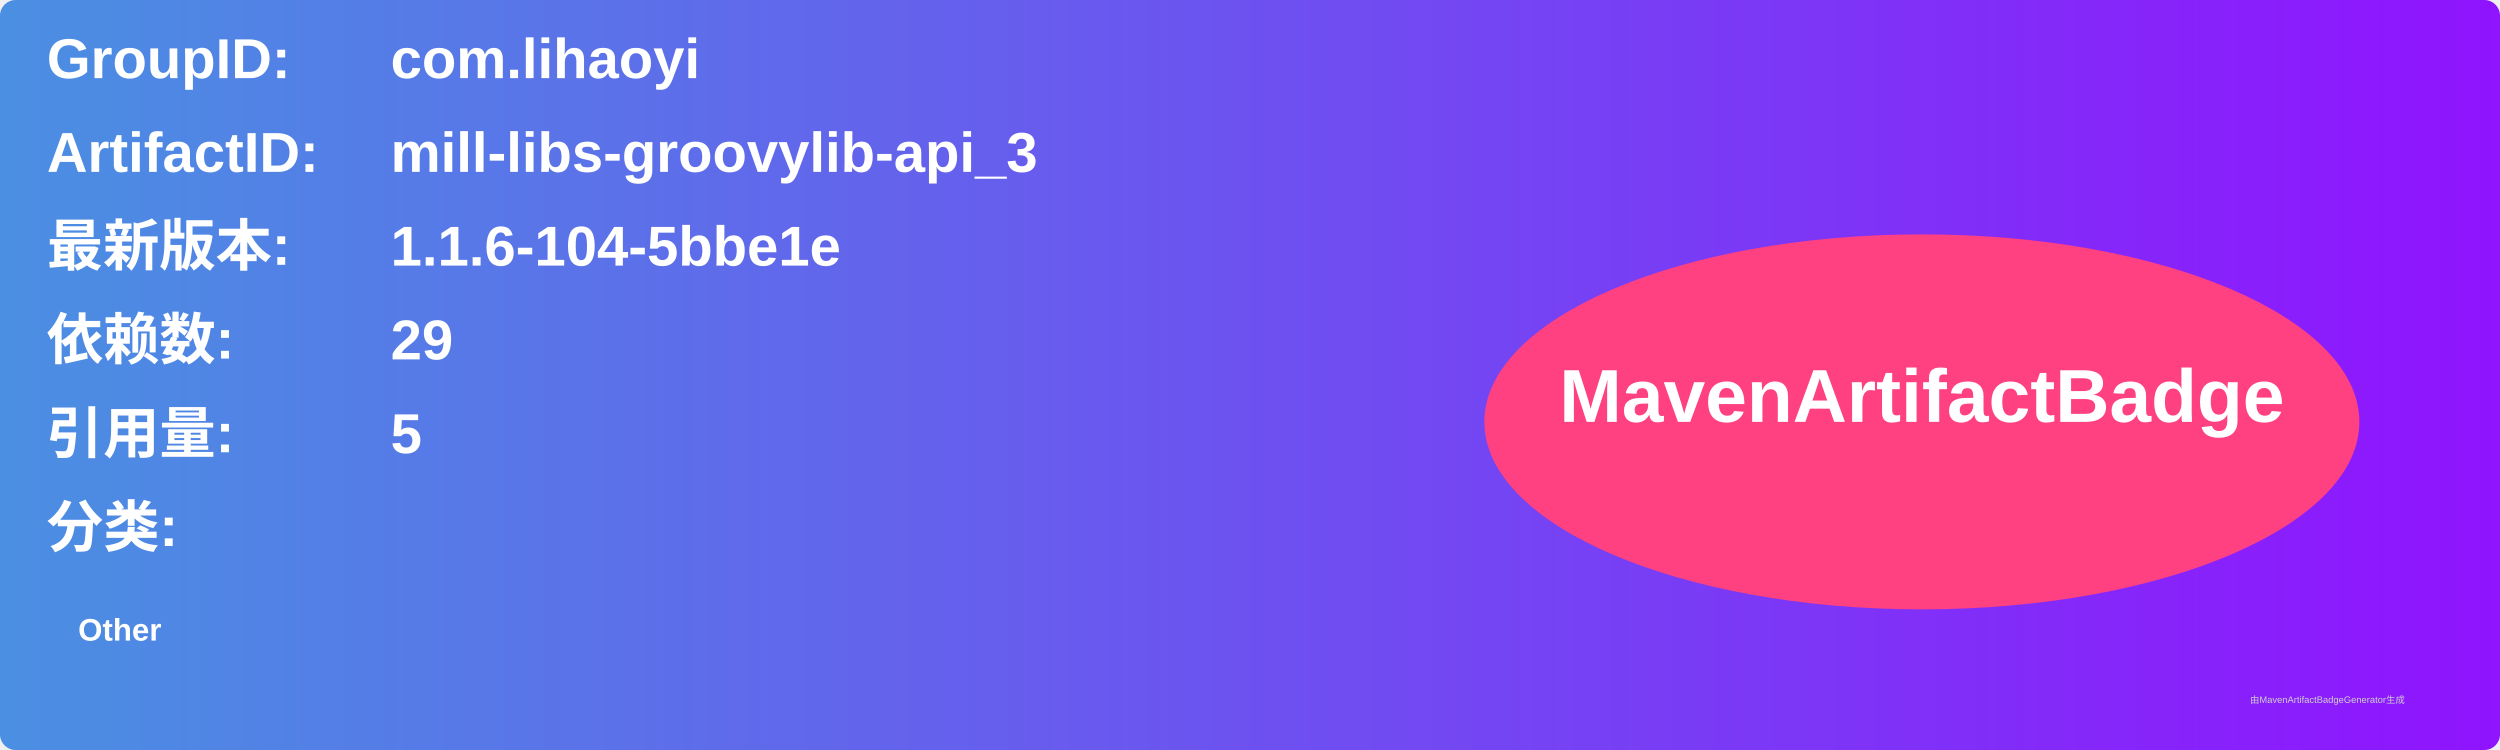
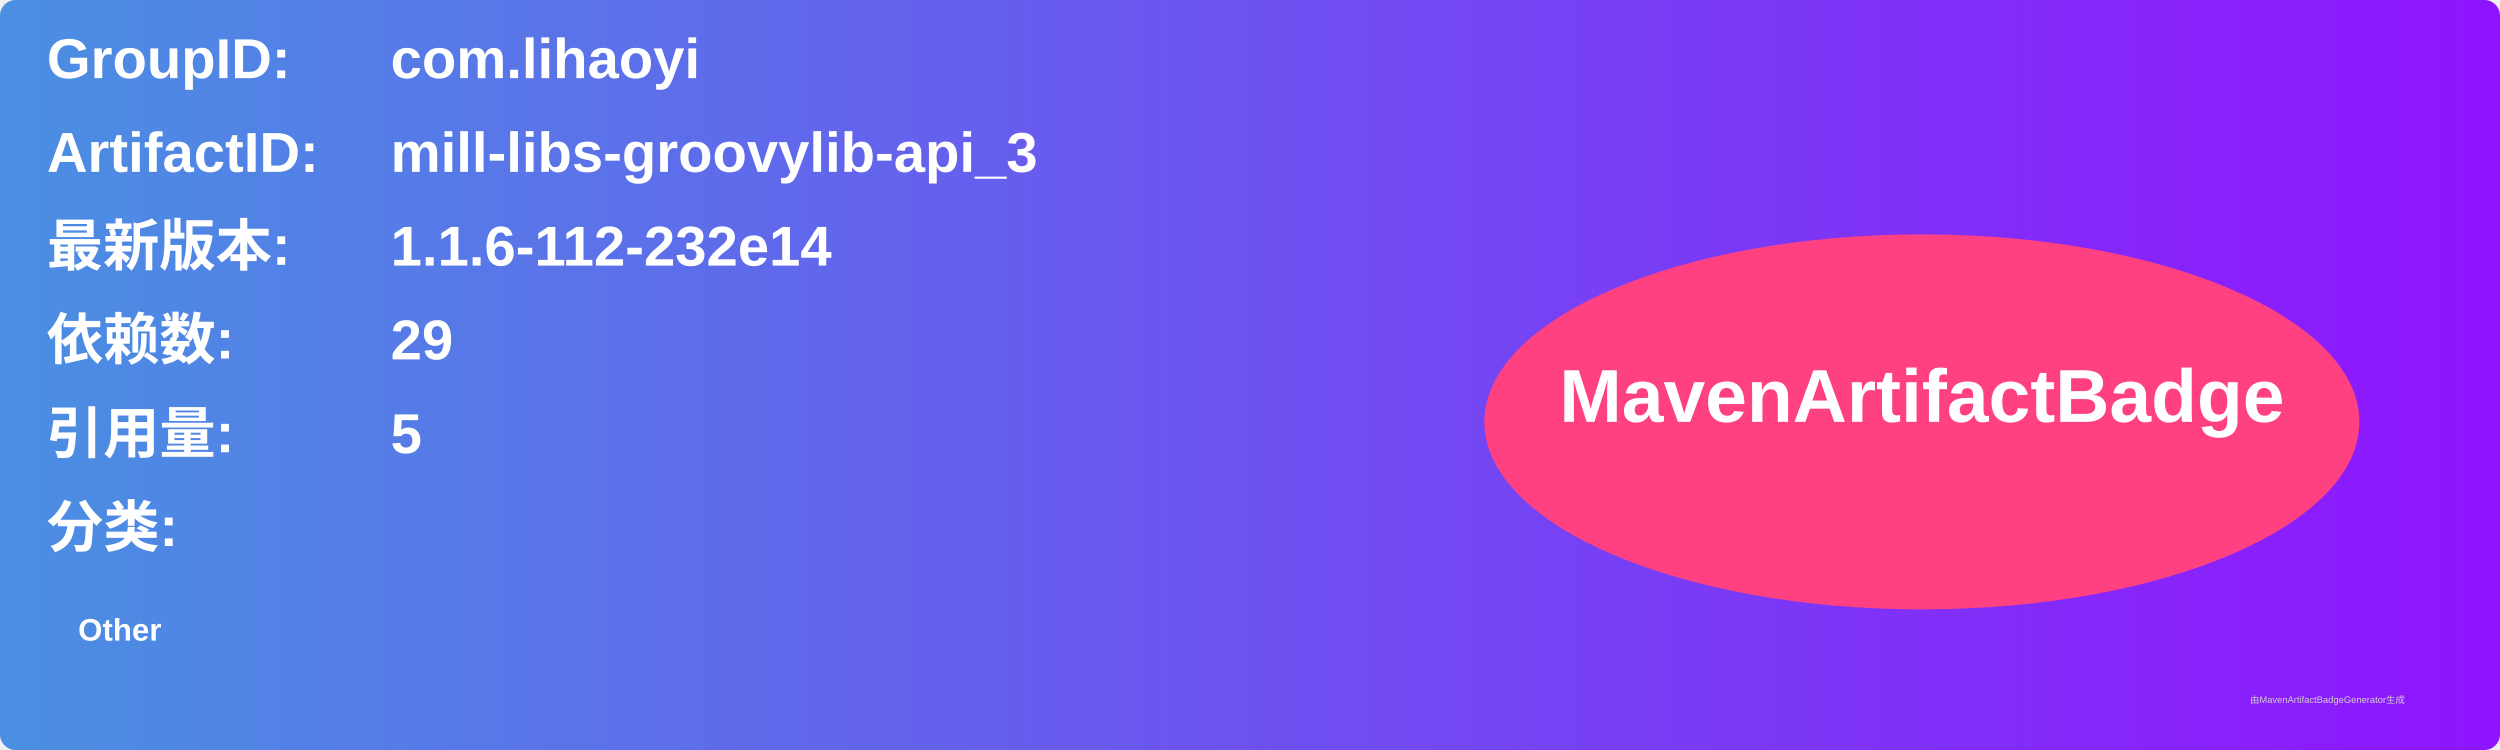
<svg xmlns="http://www.w3.org/2000/svg" width="800" height="240" viewBox="0 0 800 240">
  <linearGradient id="grad" x1="0%" y1="0%" x2="100%" y2="0%">
    <stop offset="0%" stop-color="#4a90e2" />
    <stop offset="100%" stop-color="#9013fe" />
  </linearGradient>
  <rect width="100%" height="100%" rx="5" ry="5" fill="url(#grad)" />
  <g transform="translate(15, 15)">
    <text x="0" y="10" font-family="Arial" font-size="18" fill="white" font-weight="bold" width="260">GroupID:</text>
    <text x="110" y="10" font-family="Arial" font-size="18" fill="white" font-weight="bold" width="460">com.lihaoyi</text>
    <text x="0" y="40" font-family="Arial" font-size="18" fill="white" font-weight="bold" width="260">ArtifactID:</text>
    <text x="110" y="40" font-family="Arial" font-size="18" fill="white" font-weight="bold" width="460">mill-libs-groovylib-api_3</text>
    <text x="0" y="70" font-family="Arial" font-size="18" fill="white" font-weight="bold">最新版本:</text>
    <text x="110" y="70" font-family="Arial" font-size="18" fill="white" font-weight="bold">
-       <tspan font-weight="bold">1.1.6-104-5bbe1e</tspan>
+       <tspan font-weight="bold">1.1.6-112-232e14</tspan>
    </text>
    <text x="0" y="100" font-family="Arial" font-size="18" fill="white" font-weight="bold">依赖数: </text>
    <text x="110" y="100" font-family="Arial" font-size="18" fill="white">
      <tspan font-weight="bold">29</tspan>
    </text>
    <text x="0" y="130" font-family="Arial" font-size="18" fill="white" font-weight="bold">引用量: </text>
    <text x="110" y="130" font-family="Arial" font-size="18" fill="white">
      <tspan font-weight="bold">5</tspan>
    </text>
    <text x="0" y="160" font-family="Arial" font-size="18" fill="white" font-weight="bold">分类:</text>
    <text x="10" y="190" font-family="Arial" font-size="10" fill="white">
      <tspan font-weight="bold">Other</tspan>
    </text>
    <ellipse cx="600" cy="120" rx="140" ry="60" fill="#ff4081" />
    <text x="600" y="120" text-anchor="middle" font-family="Arial" font-size="24" fill="white" font-weight="bold">MavenArtifactBadge</text>
  </g>
  <text x="720" y="225" font-family="Arial" font-size="3" fill="#d0d0d0">由MavenArtifactBadgeGenerator生成</text>
</svg>
